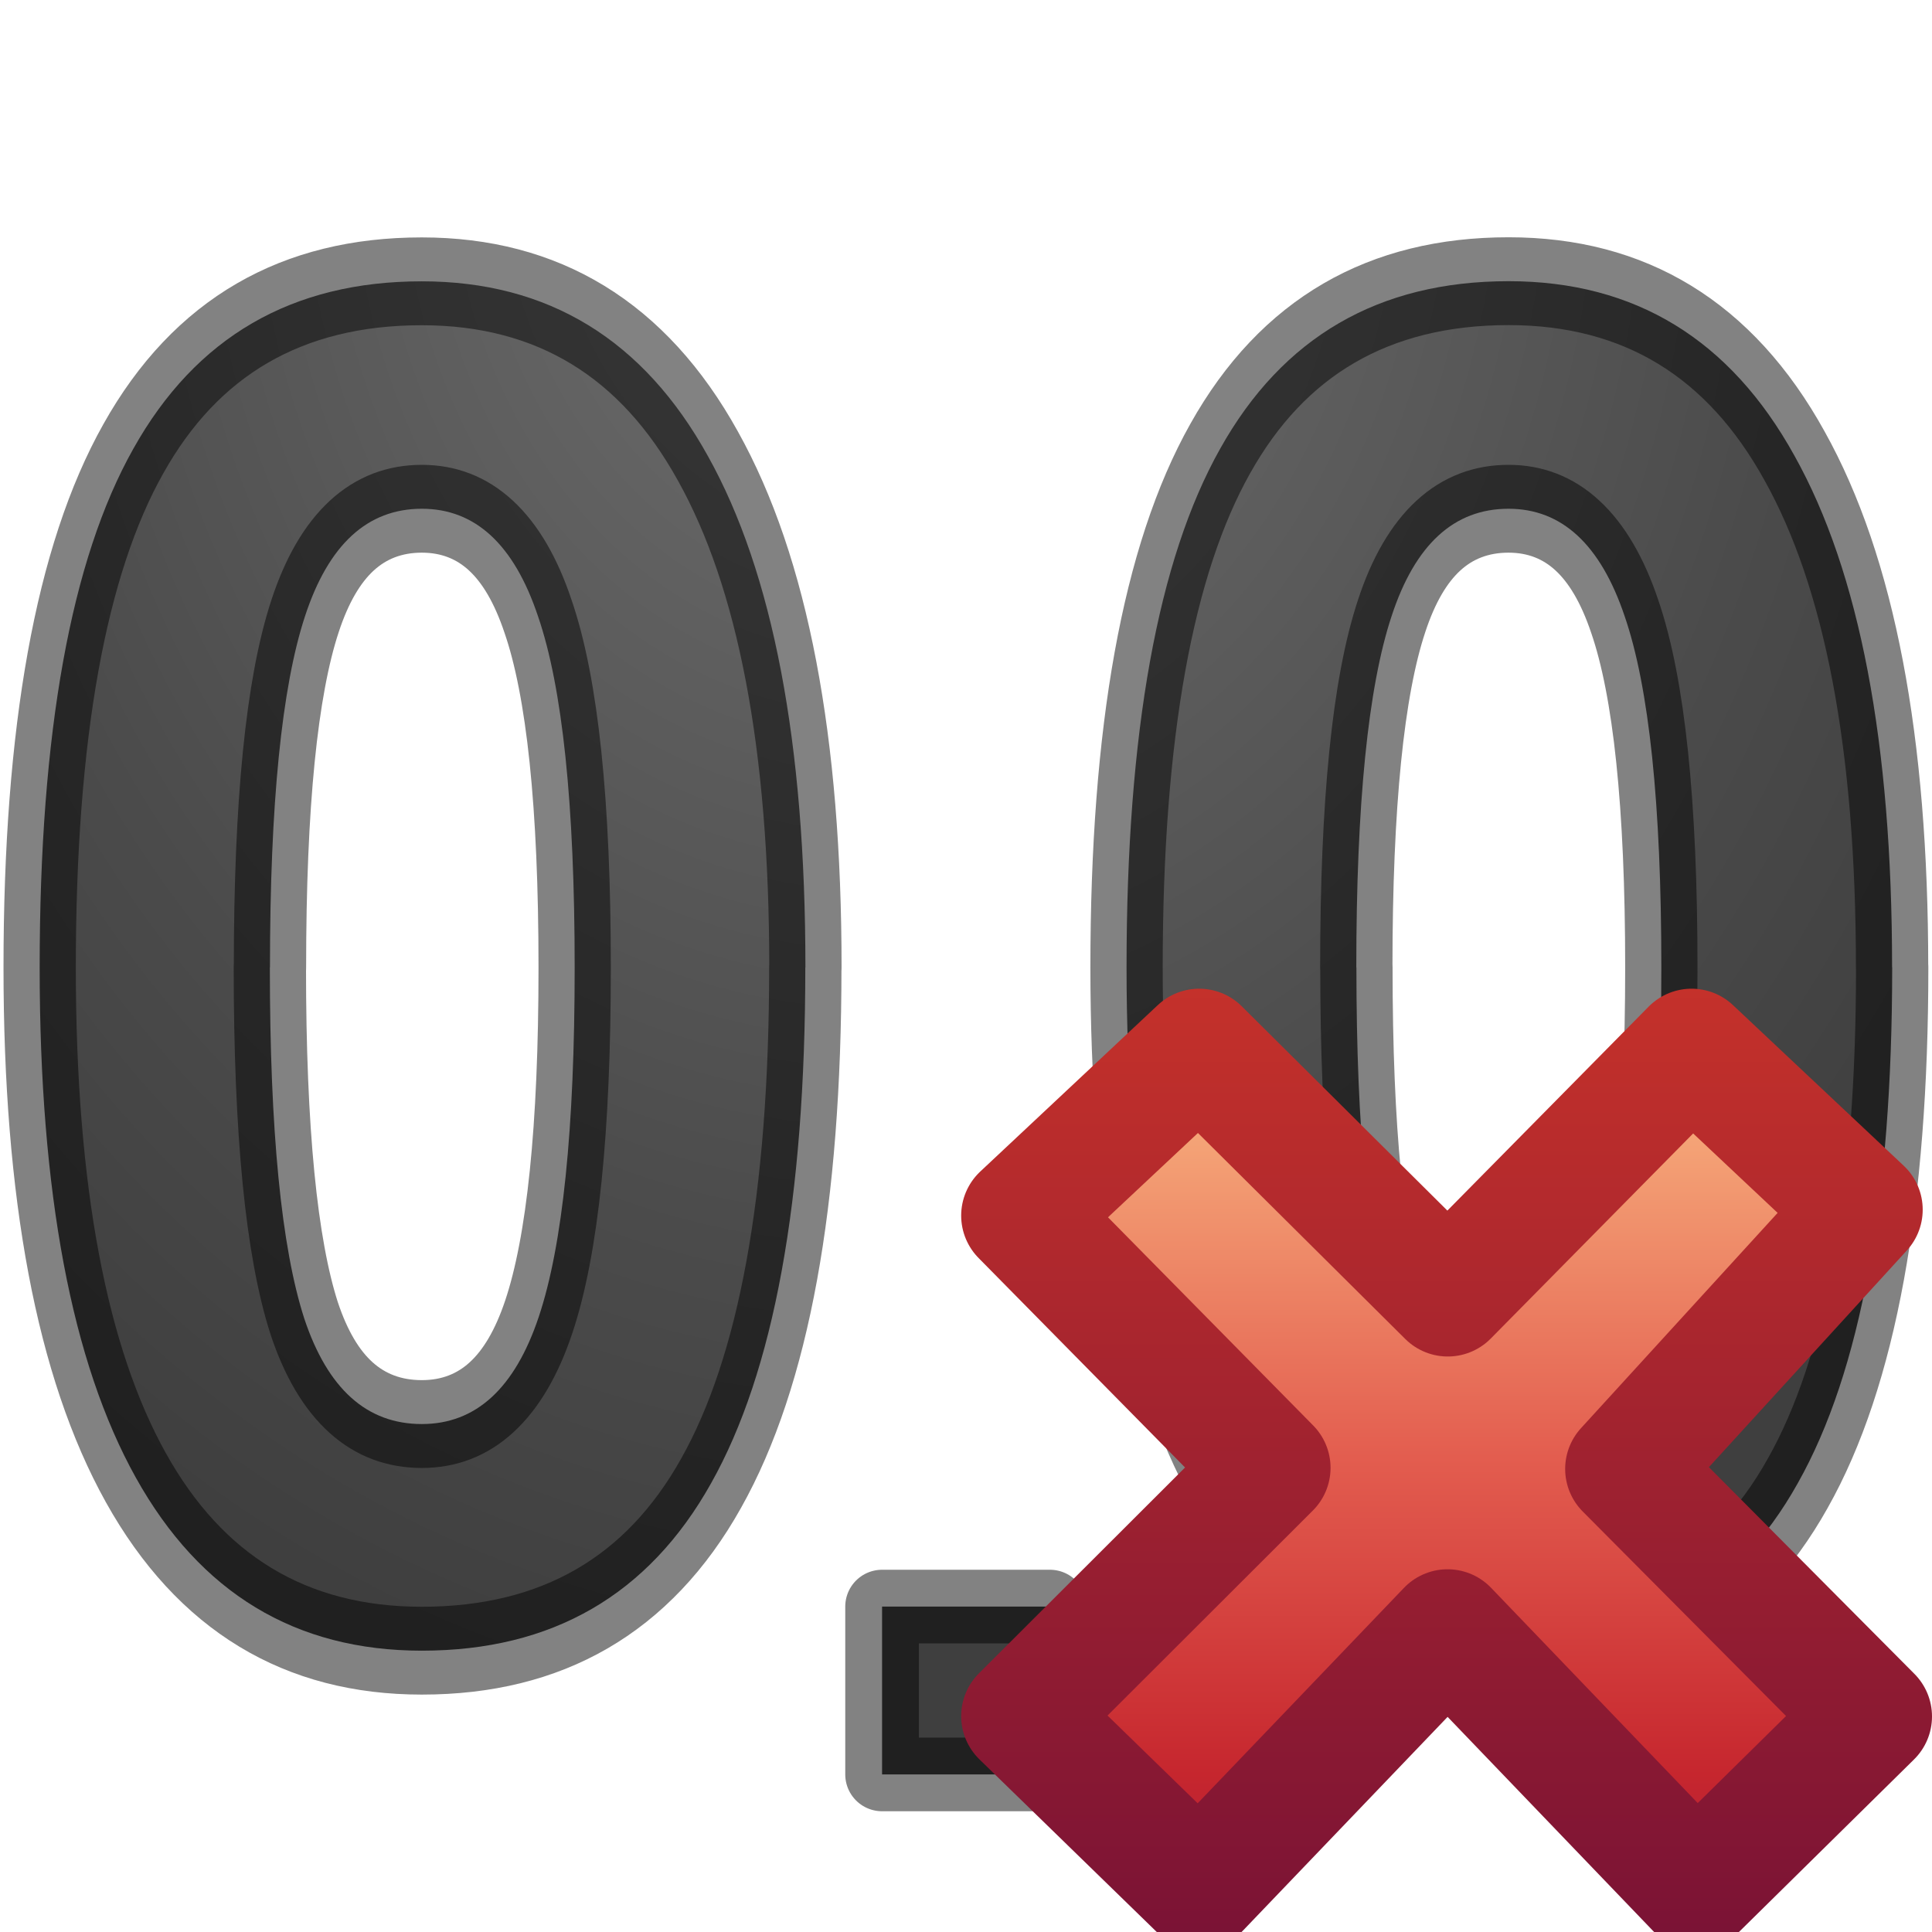
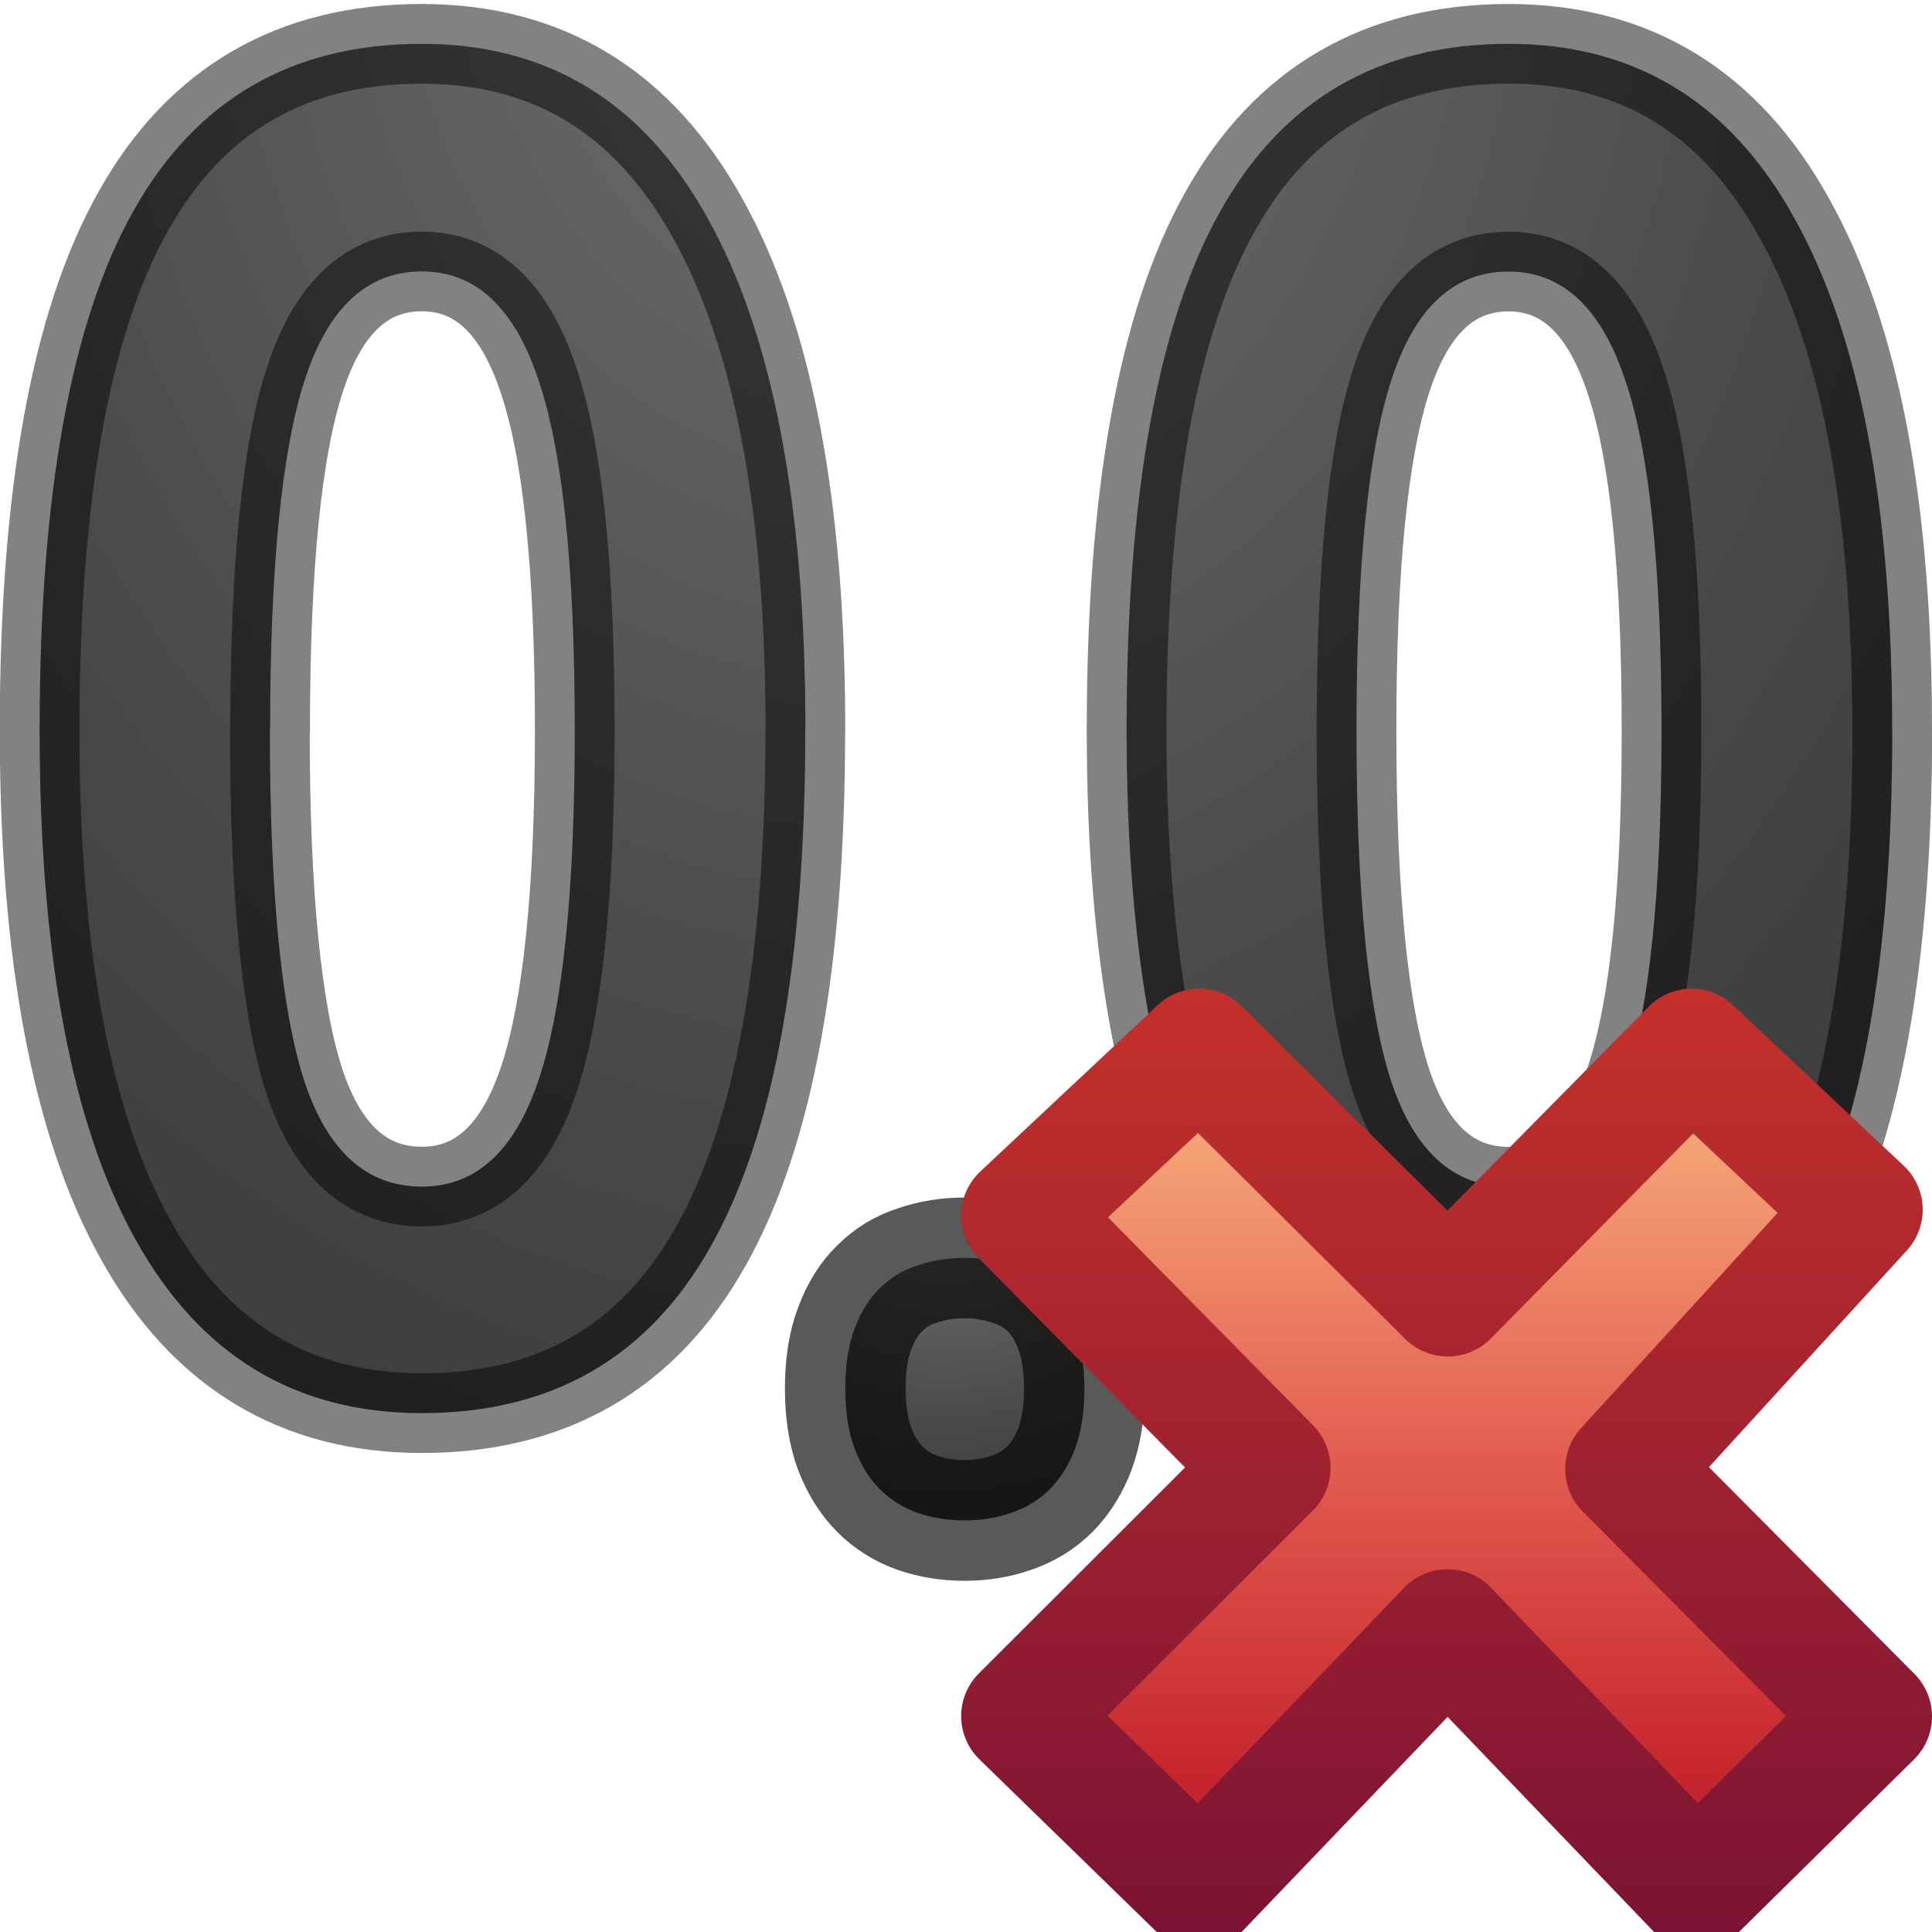
- <svg xmlns="http://www.w3.org/2000/svg" viewBox="0 0 16 16">
-   <linearGradient id="a" gradientTransform="matrix(.3705263 0 0 .3864734 7.53368 7.335749)" gradientUnits="userSpaceOnUse" x1="11.192" x2="11.192" y1="4.064" y2="30.298">
+ <svg xmlns="http://www.w3.org/2000/svg" xmlns:xlink="http://www.w3.org/1999/xlink" viewBox="0 0 16 16">
+   <linearGradient id="a">
+     <stop offset="0" stop-color="#737373" />
+     <stop offset=".262" stop-color="#636363" />
+     <stop offset=".705" stop-color="#4b4b4b" />
+     <stop offset="1" stop-color="#3f3f3f" />
+   </linearGradient>
+   <radialGradient id="b" cx="6.5" cy="11.743" gradientTransform="matrix(-1.740536 -.0000002 .00000016 -1.425042 17.64399 27.78515)" gradientUnits="userSpaceOnUse" r="1.724" xlink:href="#a" />
+   <radialGradient id="c" cx="8" cy="-.668" gradientTransform="matrix(-1.366318 0 0 -1.659336 18.18974 -1.97258)" gradientUnits="userSpaceOnUse" r="7.969" xlink:href="#g" />
+   <radialGradient id="d" cx="8" cy="-.668" gradientTransform="matrix(-1.366318 0 0 -1.659336 18.18974 -1.971478)" gradientUnits="userSpaceOnUse" r="7.969" xlink:href="#g" />
+   <linearGradient id="e" gradientTransform="matrix(.3705263 0 0 .3864734 7.53368 7.335749)" gradientUnits="userSpaceOnUse" x1="11.192" x2="11.192" y1="4.064" y2="30.298">
    <stop offset="0" stop-color="#f8b17e" />
    <stop offset=".312" stop-color="#e35d4f" />
    <stop offset=".571" stop-color="#c6262e" />
    <stop offset="1" stop-color="#690b54" />
  </linearGradient>
-   <linearGradient id="b" gradientTransform="matrix(.64 0 0 .6956522 -14.27409 .033675)" gradientUnits="userSpaceOnUse" x1="41.225" x2="41.225" y1="23.238" y2="7.917">
+   <linearGradient id="f" gradientTransform="matrix(.64 0 0 .6956522 -14.27409 .033675)" gradientUnits="userSpaceOnUse" x1="41.225" x2="41.225" y1="23.238" y2="7.917">
    <stop offset="0" stop-color="#791235" />
    <stop offset="1" stop-color="#dd3b27" />
  </linearGradient>
-   <radialGradient id="c" cx="8" cy="-.668" gradientTransform="matrix(-1.50575 0 0 -1.50575 20.046 -.006)" gradientUnits="userSpaceOnUse" r="7.969">
-     <stop offset="0" stop-color="#737373" />
-     <stop offset=".262" stop-color="#636363" />
-     <stop offset=".705" stop-color="#4b4b4b" />
-     <stop offset="1" stop-color="#3f3f3f" />
-   </radialGradient>
+   <radialGradient id="g" cx="8" cy="-.668" gradientTransform="matrix(-1.50575 0 0 -1.50575 20.046 -.006)" gradientUnits="userSpaceOnUse" r="7.969" xlink:href="#a" />
  <g stroke-linejoin="round">
-     <g fill="url(#c)" stroke="#000" stroke-opacity=".49">
-       <path d="m7.35 7.27q0 2.618-.86 3.876-.855 1.258-2.64 1.258-1.73 0-2.61-1.3-.878-1.297-.878-3.834 0-2.647.855-3.898.855-1.258 2.632-1.258 1.73 0 2.612 1.313.89 1.312.89 3.842zm-4.887 0q0 1.838.314 2.638.32.793 1.073.793.74 0 1.067-.805.328-.807.328-2.626 0-1.84-.335-2.64-.328-.807-1.06-.807-.745 0-1.066.807-.32.8-.32 2.64zm14.807 0q0 2.618-.862 3.876-.854 1.258-2.64 1.258-1.73 0-2.61-1.3-.876-1.298-.876-3.835 0-2.647.855-3.898.855-1.258 2.632-1.258 1.73 0 2.61 1.313.89 1.312.89 3.842zm-4.89 0q0 1.838.316 2.638.32.793 1.073.793.738 0 1.066-.805.328-.807.328-2.626 0-1.84-.335-2.64-.33-.807-1.06-.807-.746 0-1.067.807-.322.8-.322 2.64z" stroke-width=".66" transform="scale(.90737 1.10208)" />
-       <path d="m7.305 13.305h1.39v1.39h-1.39z" stroke-width=".61" />
+     <g fill="url(#g)" stroke="#000" stroke-opacity=".49">
+       <path d="m6.669 6.046q0 2.885-.78 4.271-.776 1.386-2.396 1.386-1.57 0-2.368-1.433-.797-1.429-.797-4.225 0-2.917.776-4.296.776-1.386 2.388-1.386 1.57 0 2.37 1.447.808 1.446.808 4.234zm-4.434 0q0 2.025.285 2.907.29.874.974.874.671 0 .968-.887.298-.889.298-2.894 0-2.028-.304-2.909-.298-.889-.962-.889-.676 0-.967.889-.29.882-.29 2.909z" fill="url(#c)" stroke-width=".66" />
+       <path d="m15.671 6.047q0 2.885-.782 4.271-.775 1.386-2.396 1.386-1.57 0-2.368-1.433-.795-1.43-.795-4.226 0-2.917.776-4.296.776-1.386 2.388-1.386 1.57 0 2.368 1.447.808 1.446.808 4.234zm-4.437 0q0 2.025.287 2.907.29.874.974.874.67 0 .967-.887.298-.889.298-2.894 0-2.028-.304-2.909-.299-.889-.962-.889-.677 0-.968.889-.292.882-.292 2.909z" fill="url(#d)" stroke-width=".66" />
+       <path d="m5.515 12.576q0-.296.078-.499.078-.21.21-.335.132-.132.312-.187.179-.062.39-.062.203 0 .382.062.187.055.32.187.132.125.21.335.078.203.078.499 0 .288-.078.499-.078.203-.21.335-.132.132-.32.195-.179.062-.382.062-.21 0-.39-.062-.179-.062-.312-.195-.132-.132-.21-.335-.078-.21-.078-.499z" fill="url(#b)" stroke="#000" stroke-opacity=".651" transform="translate(1.485415 -1.075579)" />
    </g>
-     <path d="m15.5 14.215-2.038-2.05 1.961-2.147-1.414-1.33-2.019 2.046-2.059-2.046-1.471 1.379 2.059 2.089-2.059 2.056 1.471 1.432 2.057-2.148 2.062 2.148z" fill="url(#a)" stroke="url(#b)" />
+     <path d="m15.5 14.215-2.038-2.05 1.961-2.147-1.414-1.33-2.019 2.046-2.059-2.046-1.471 1.379 2.059 2.089-2.059 2.056 1.471 1.432 2.057-2.148 2.062 2.148z" fill="url(#e)" stroke="url(#f)" />
  </g>
</svg>
